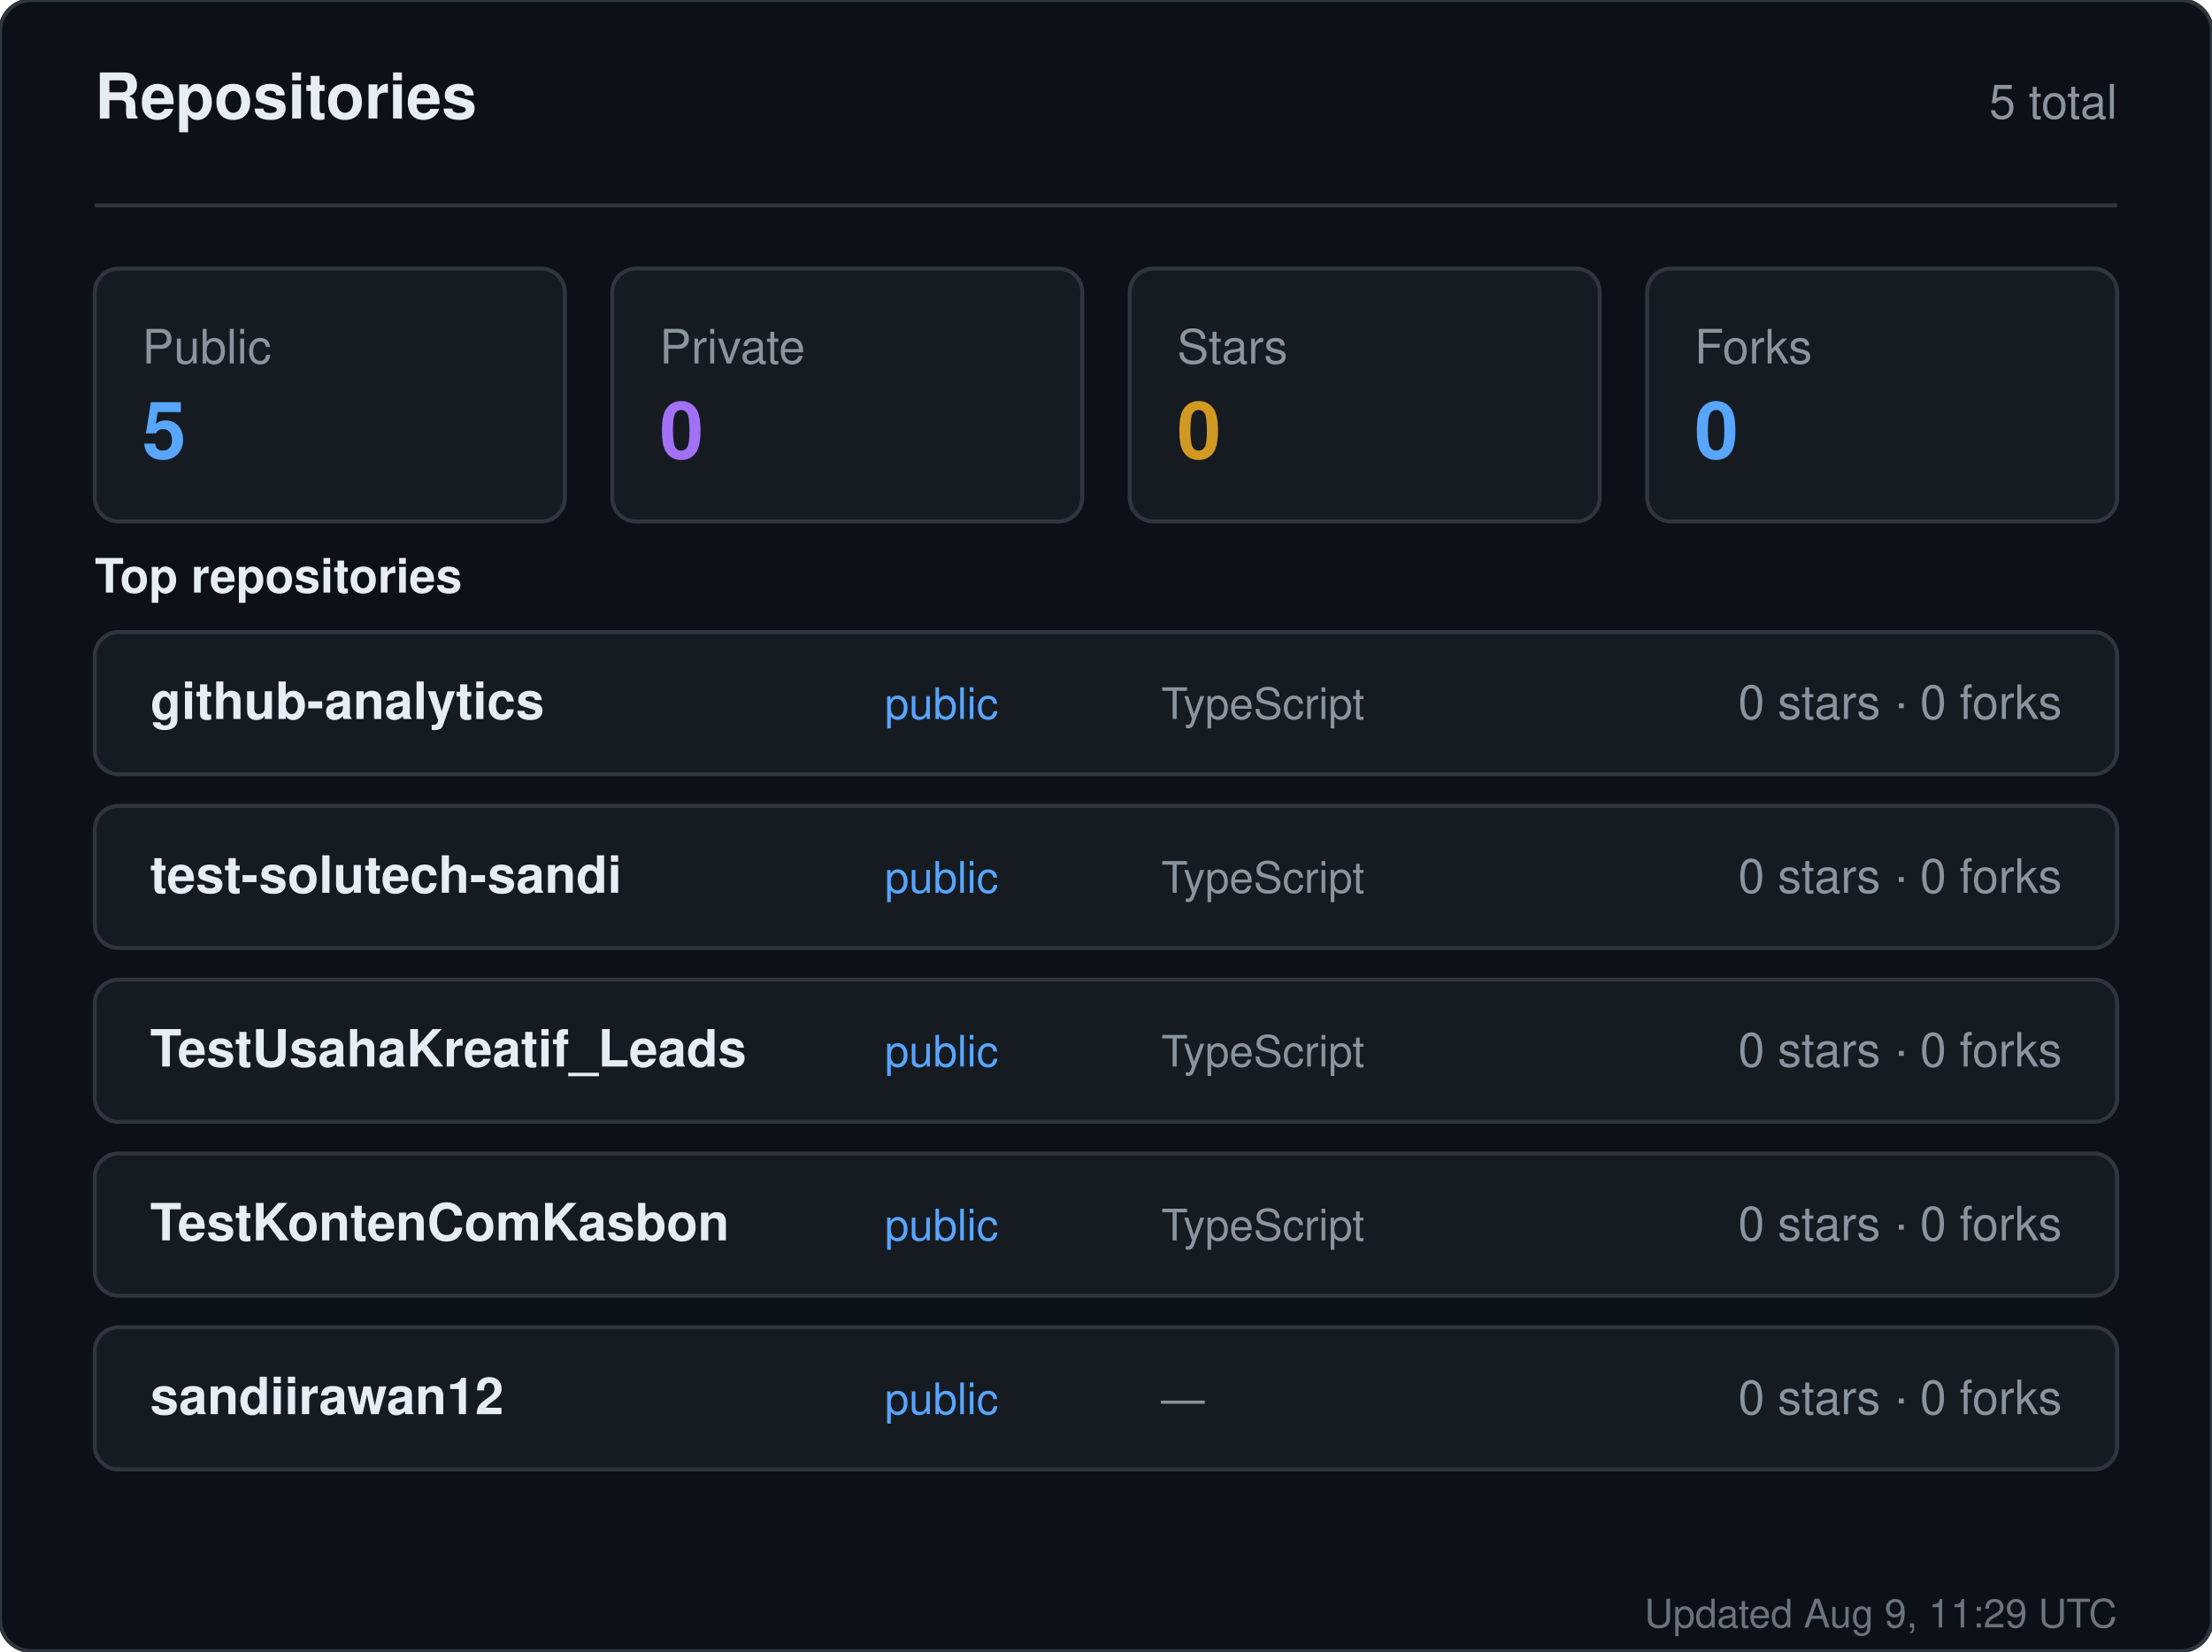
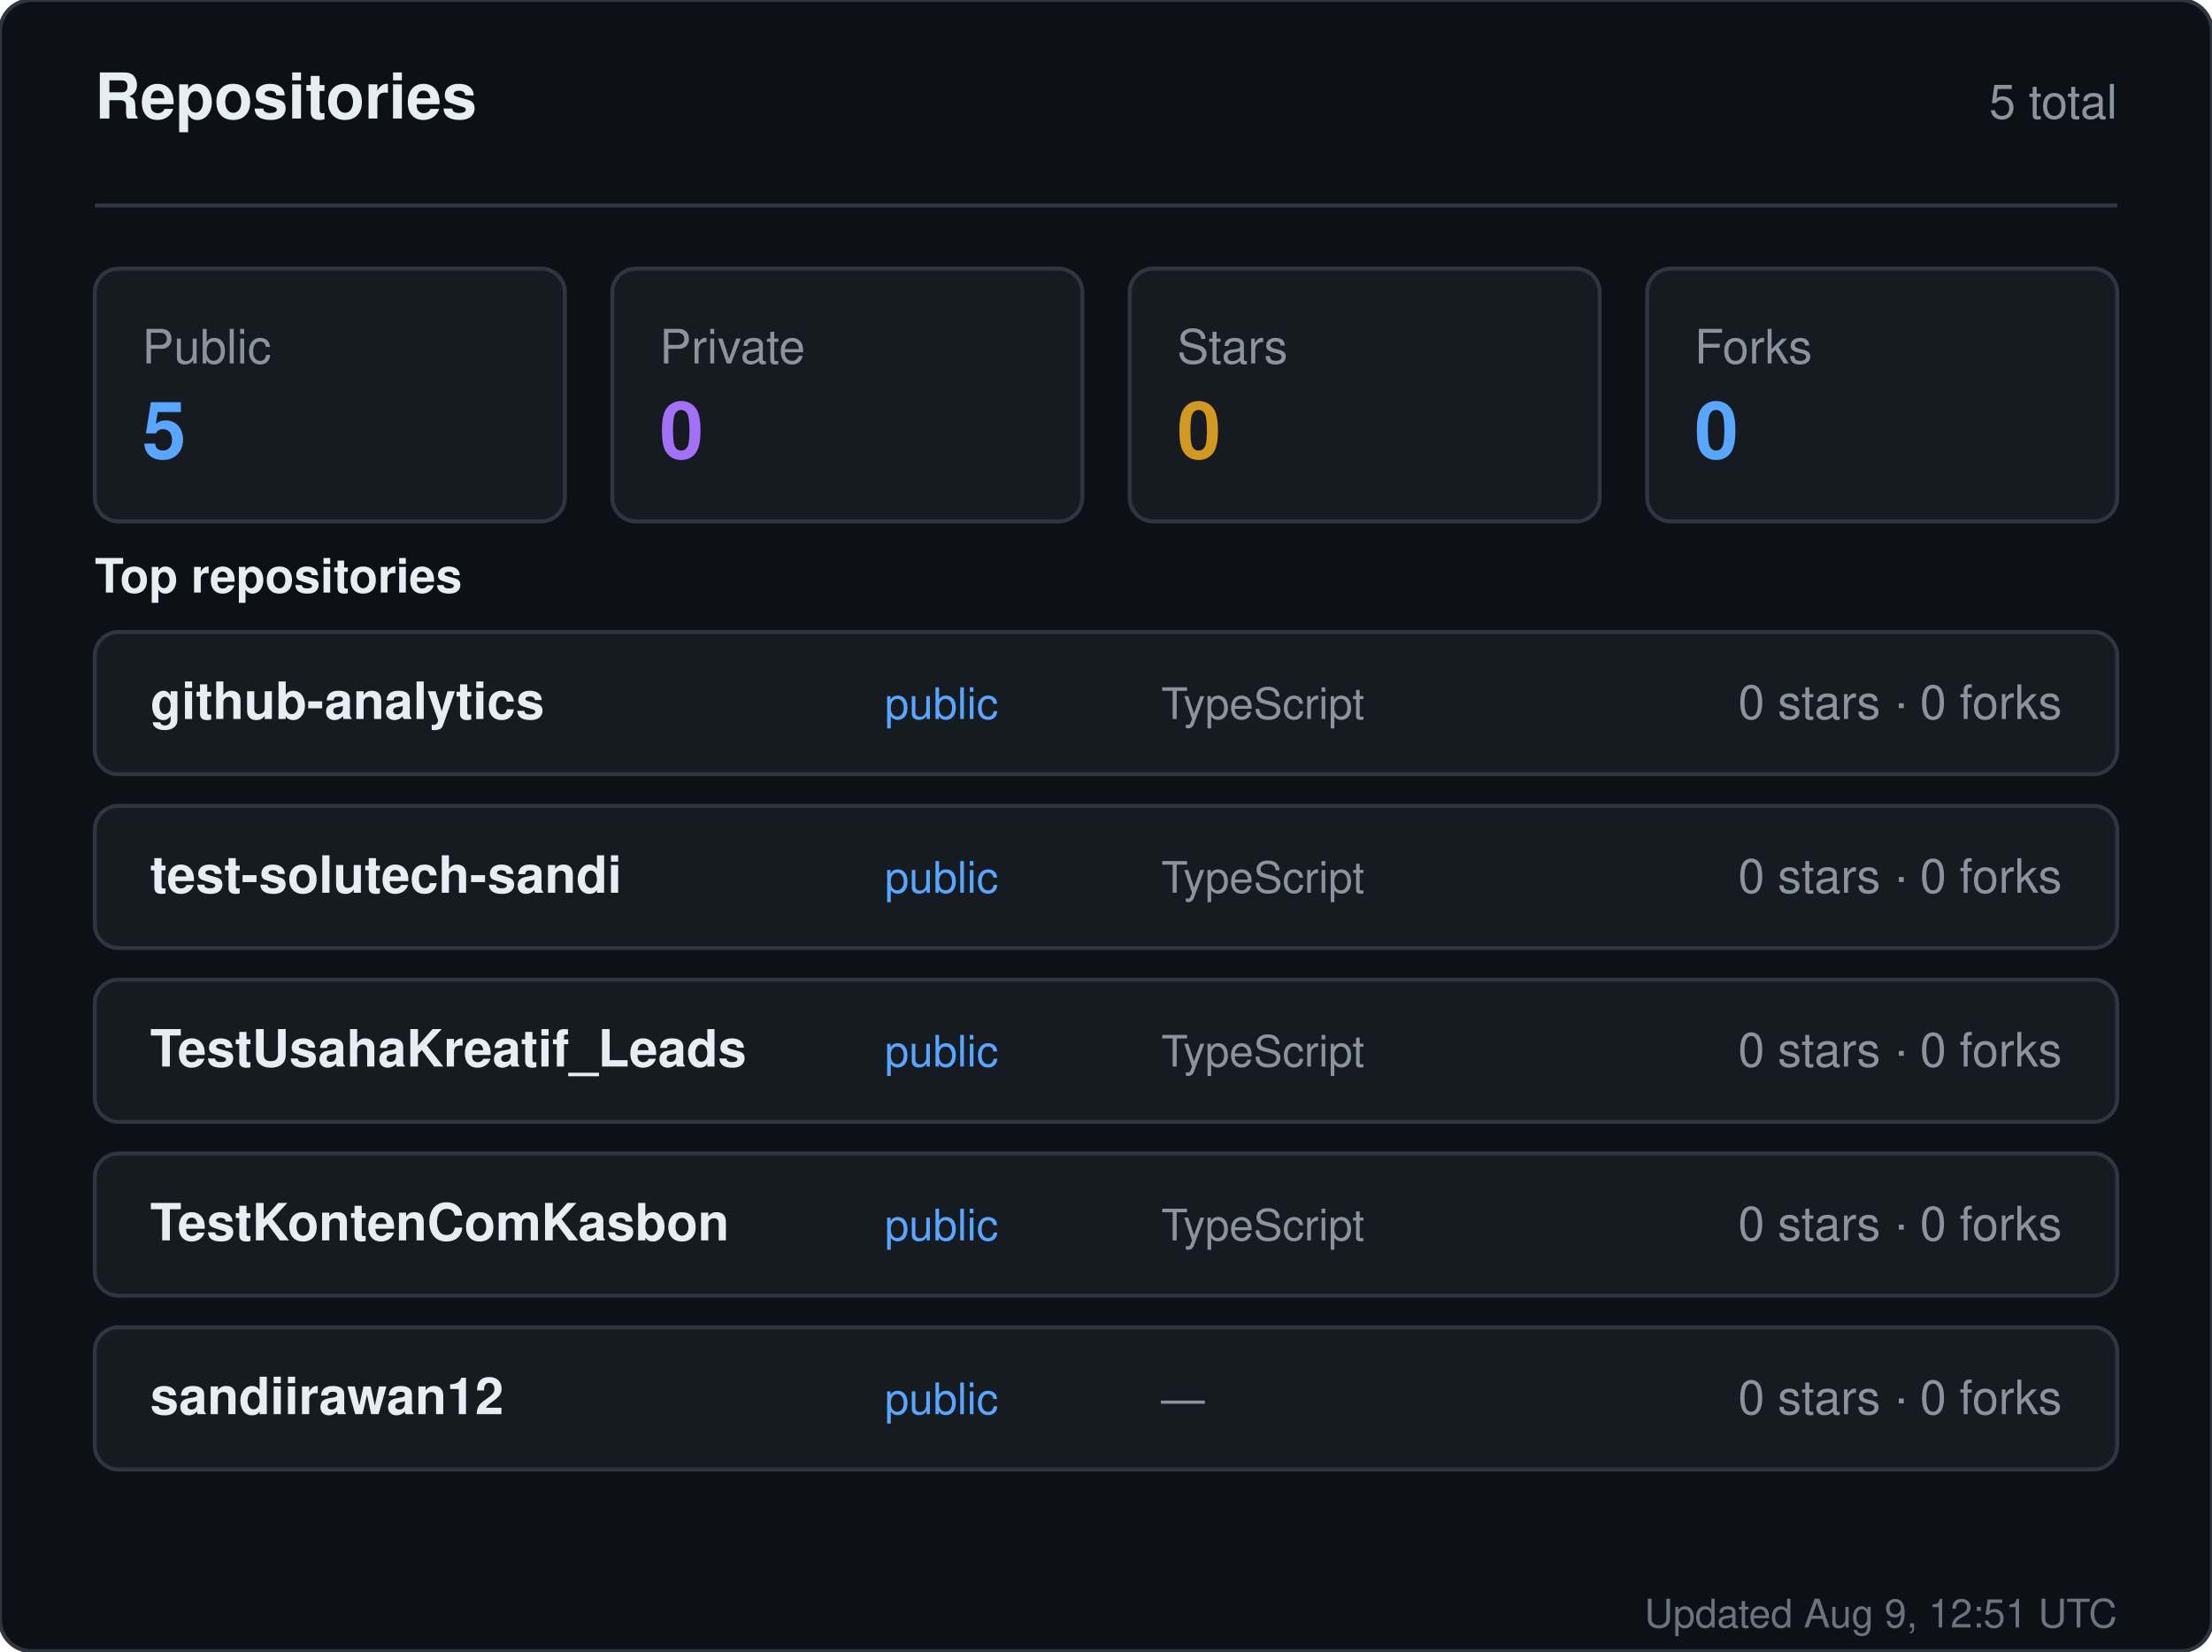
<svg xmlns="http://www.w3.org/2000/svg" width="560" height="418" viewBox="0 0 560 418" role="img" aria-label="Repositories for sandiirawan12">
  <rect width="560" height="418" rx="8" fill="#0d1117" stroke="#30363d" />
  <g font-family="-apple-system, BlinkMacSystemFont, Segoe UI, Helvetica, Arial, sans-serif">
    <text x="24" y="30" fill="#e6edf3" font-size="16" font-weight="700">Repositories</text>
    <text x="536" y="30" fill="#8b949e" font-size="12" text-anchor="end">5 total</text>
    <line x1="24" y1="52" x2="536" y2="52" stroke="#30363d" />
    <rect x="24" y="68" width="119" height="64" rx="6" fill="#161b22" stroke="#30363d" />
    <text x="36" y="92" fill="#8b949e" font-size="12">Public</text>
    <text x="36" y="116" fill="#58a6ff" font-size="20" font-weight="700">5</text>
    <rect x="155" y="68" width="119" height="64" rx="6" fill="#161b22" stroke="#30363d" />
    <text x="167" y="92" fill="#8b949e" font-size="12">Private</text>
    <text x="167" y="116" fill="#a371f7" font-size="20" font-weight="700">0</text>
    <rect x="286" y="68" width="119" height="64" rx="6" fill="#161b22" stroke="#30363d" />
    <text x="298" y="92" fill="#8b949e" font-size="12">Stars</text>
    <text x="298" y="116" fill="#d29922" font-size="20" font-weight="700">0</text>
    <rect x="417" y="68" width="119" height="64" rx="6" fill="#161b22" stroke="#30363d" />
    <text x="429" y="92" fill="#8b949e" font-size="12">Forks</text>
    <text x="429" y="116" fill="#58a6ff" font-size="20" font-weight="700">0</text>
    <text x="24" y="150" fill="#e6edf3" font-size="12" font-weight="600">Top repositories</text>
    <rect x="24" y="160" width="512" height="36" rx="6" fill="#161b22" stroke="#30363d" />
    <text x="38" y="182" fill="#e6edf3" font-size="13" font-weight="600">github-analytics</text>
    <text x="224" y="182" fill="#58a6ff" font-size="11">public</text>
    <text x="294" y="182" fill="#8b949e" font-size="11">TypeScript</text>
    <text x="522" y="182" fill="#8b949e" font-size="12" text-anchor="end">0 stars · 0 forks</text>
    <rect x="24" y="204" width="512" height="36" rx="6" fill="#161b22" stroke="#30363d" />
    <text x="38" y="226" fill="#e6edf3" font-size="13" font-weight="600">test-solutech-sandi</text>
    <text x="224" y="226" fill="#58a6ff" font-size="11">public</text>
    <text x="294" y="226" fill="#8b949e" font-size="11">TypeScript</text>
    <text x="522" y="226" fill="#8b949e" font-size="12" text-anchor="end">0 stars · 0 forks</text>
    <rect x="24" y="248" width="512" height="36" rx="6" fill="#161b22" stroke="#30363d" />
    <text x="38" y="270" fill="#e6edf3" font-size="13" font-weight="600">TestUsahaKreatif_Leads</text>
    <text x="224" y="270" fill="#58a6ff" font-size="11">public</text>
    <text x="294" y="270" fill="#8b949e" font-size="11">TypeScript</text>
    <text x="522" y="270" fill="#8b949e" font-size="12" text-anchor="end">0 stars · 0 forks</text>
    <rect x="24" y="292" width="512" height="36" rx="6" fill="#161b22" stroke="#30363d" />
    <text x="38" y="314" fill="#e6edf3" font-size="13" font-weight="600">TestKontenComKasbon</text>
    <text x="224" y="314" fill="#58a6ff" font-size="11">public</text>
    <text x="294" y="314" fill="#8b949e" font-size="11">TypeScript</text>
    <text x="522" y="314" fill="#8b949e" font-size="12" text-anchor="end">0 stars · 0 forks</text>
    <rect x="24" y="336" width="512" height="36" rx="6" fill="#161b22" stroke="#30363d" />
    <text x="38" y="358" fill="#e6edf3" font-size="13" font-weight="600">sandiirawan12</text>
    <text x="224" y="358" fill="#58a6ff" font-size="11">public</text>
    <text x="294" y="358" fill="#8b949e" font-size="11">—</text>
    <text x="522" y="358" fill="#8b949e" font-size="12" text-anchor="end">0 stars · 0 forks</text>
-     <text x="536" y="412" fill="#8b949e" font-size="10" text-anchor="end" opacity="0.75">Updated Aug 9, 11:29 UTC</text>
+     <text x="536" y="412" fill="#8b949e" font-size="10" text-anchor="end" opacity="0.75">Updated Aug 9, 12:51 UTC</text>
  </g>
</svg>
